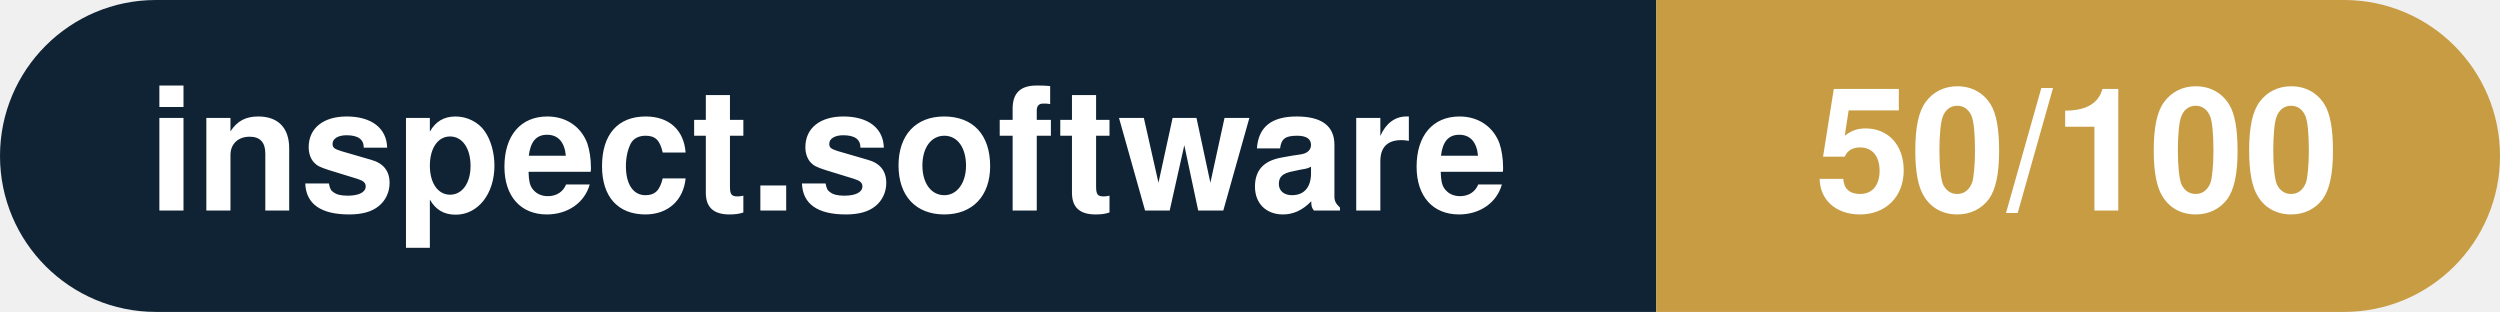
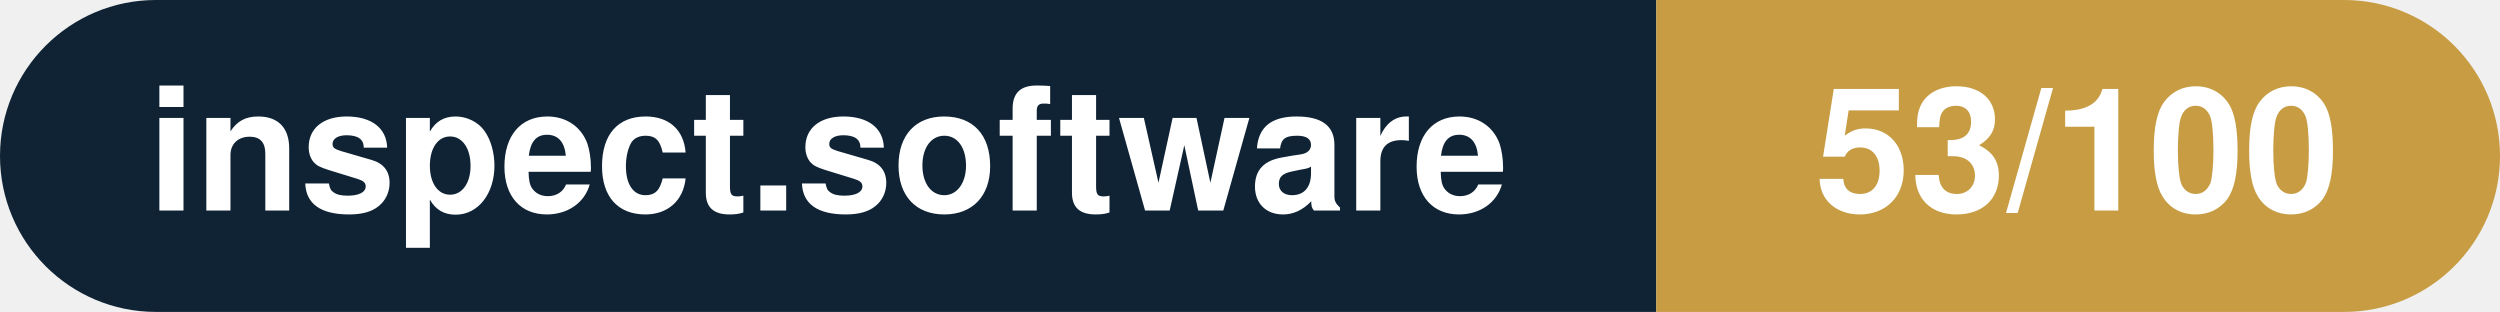
- <svg xmlns="http://www.w3.org/2000/svg" width="160.3" height="20" viewBox="0 0 160.3 20" role="img" aria-label="inspect.software: 50/100">
+ <svg xmlns="http://www.w3.org/2000/svg" width="160.3" height="20" viewBox="0 0 160.3 20" role="img" aria-label="inspect.software: 53/100">
  <clipPath id="rnd">
    <rect width="160.3" height="20" rx="10.0" fill="#fff" />
  </clipPath>
  <g clip-path="url(#rnd)">
    <rect width="106.2" height="20" fill="#0f2335" />
    <rect x="106.2" width="54.1" height="20" fill="#c79c43" />
  </g>
  <g fill="#fff" text-anchor="middle" font-family="Helvetica Neue,Helvetica,Arial,sans-serif" font-size="11">
    <text x="53.1" y="13.5" font-weight="600">inspect.software</text>
-     <text x="133.2" y="13.5" font-weight="700">50/100</text>
+     <text x="133.2" y="13.5" font-weight="700">53/100</text>
  </g>
</svg>
